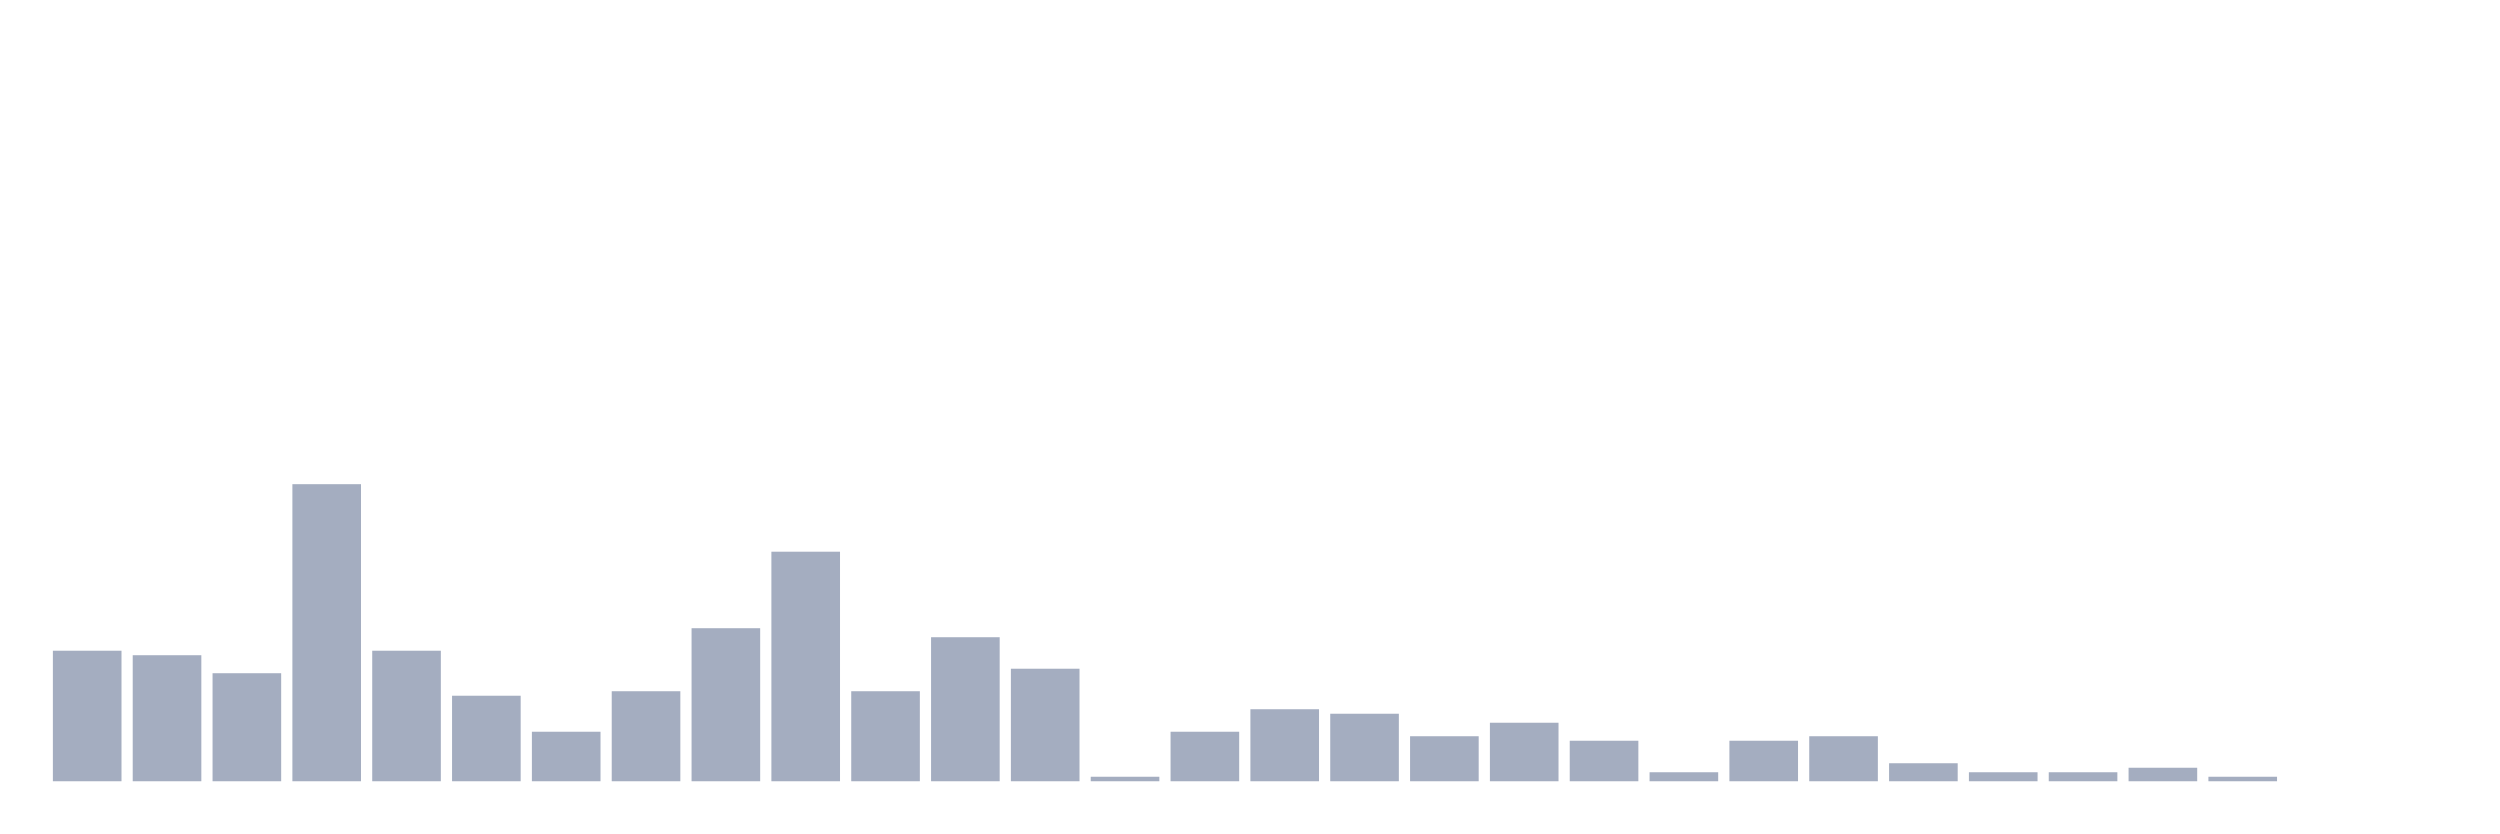
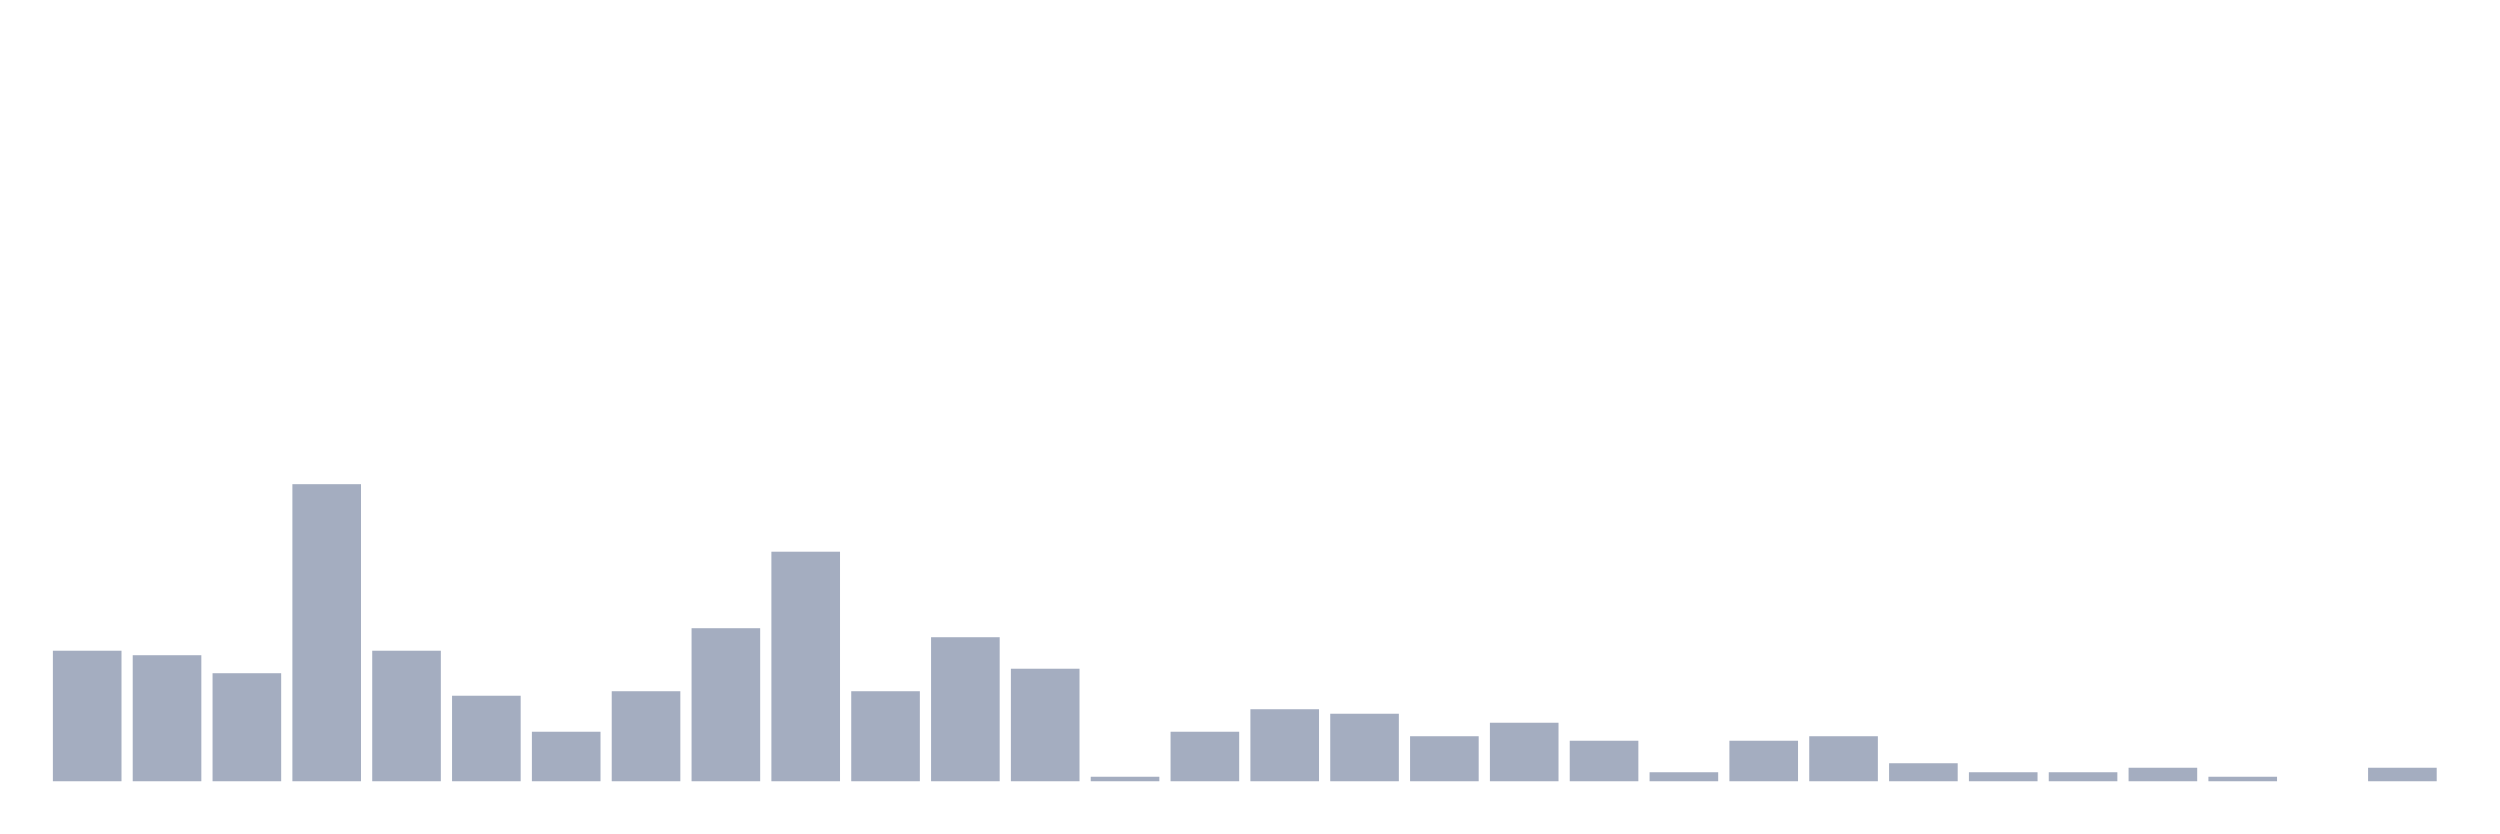
<svg xmlns="http://www.w3.org/2000/svg" viewBox="0 0 480 160">
  <g transform="translate(10,10)">
    <rect class="bar" x="0.153" width="13.175" y="114.938" height="25.062" fill="rgb(164,173,192)" />
    <rect class="bar" x="15.482" width="13.175" y="115.802" height="24.198" fill="rgb(164,173,192)" />
    <rect class="bar" x="30.81" width="13.175" y="119.259" height="20.741" fill="rgb(164,173,192)" />
    <rect class="bar" x="46.138" width="13.175" y="82.963" height="57.037" fill="rgb(164,173,192)" />
    <rect class="bar" x="61.466" width="13.175" y="114.938" height="25.062" fill="rgb(164,173,192)" />
    <rect class="bar" x="76.794" width="13.175" y="123.58" height="16.42" fill="rgb(164,173,192)" />
    <rect class="bar" x="92.123" width="13.175" y="130.494" height="9.506" fill="rgb(164,173,192)" />
    <rect class="bar" x="107.451" width="13.175" y="122.716" height="17.284" fill="rgb(164,173,192)" />
    <rect class="bar" x="122.779" width="13.175" y="110.617" height="29.383" fill="rgb(164,173,192)" />
    <rect class="bar" x="138.107" width="13.175" y="95.926" height="44.074" fill="rgb(164,173,192)" />
    <rect class="bar" x="153.436" width="13.175" y="122.716" height="17.284" fill="rgb(164,173,192)" />
    <rect class="bar" x="168.764" width="13.175" y="112.346" height="27.654" fill="rgb(164,173,192)" />
    <rect class="bar" x="184.092" width="13.175" y="118.395" height="21.605" fill="rgb(164,173,192)" />
    <rect class="bar" x="199.42" width="13.175" y="139.136" height="0.864" fill="rgb(164,173,192)" />
    <rect class="bar" x="214.748" width="13.175" y="130.494" height="9.506" fill="rgb(164,173,192)" />
    <rect class="bar" x="230.077" width="13.175" y="126.173" height="13.827" fill="rgb(164,173,192)" />
    <rect class="bar" x="245.405" width="13.175" y="127.037" height="12.963" fill="rgb(164,173,192)" />
    <rect class="bar" x="260.733" width="13.175" y="131.358" height="8.642" fill="rgb(164,173,192)" />
    <rect class="bar" x="276.061" width="13.175" y="128.765" height="11.235" fill="rgb(164,173,192)" />
    <rect class="bar" x="291.39" width="13.175" y="132.222" height="7.778" fill="rgb(164,173,192)" />
    <rect class="bar" x="306.718" width="13.175" y="138.272" height="1.728" fill="rgb(164,173,192)" />
    <rect class="bar" x="322.046" width="13.175" y="132.222" height="7.778" fill="rgb(164,173,192)" />
    <rect class="bar" x="337.374" width="13.175" y="131.358" height="8.642" fill="rgb(164,173,192)" />
    <rect class="bar" x="352.702" width="13.175" y="136.543" height="3.457" fill="rgb(164,173,192)" />
    <rect class="bar" x="368.031" width="13.175" y="138.272" height="1.728" fill="rgb(164,173,192)" />
    <rect class="bar" x="383.359" width="13.175" y="138.272" height="1.728" fill="rgb(164,173,192)" />
    <rect class="bar" x="398.687" width="13.175" y="137.407" height="2.593" fill="rgb(164,173,192)" />
    <rect class="bar" x="414.015" width="13.175" y="139.136" height="0.864" fill="rgb(164,173,192)" />
    <rect class="bar" x="429.344" width="13.175" y="140" height="0" fill="rgb(164,173,192)" />
-     <rect class="bar" x="444.672" width="13.175" y="140" height="0" fill="rgb(164,173,192)" />
+     <rect class="bar" x="444.672" width="13.175" y="137.407" height="2.593" fill="rgb(164,173,192)" />
  </g>
</svg>
